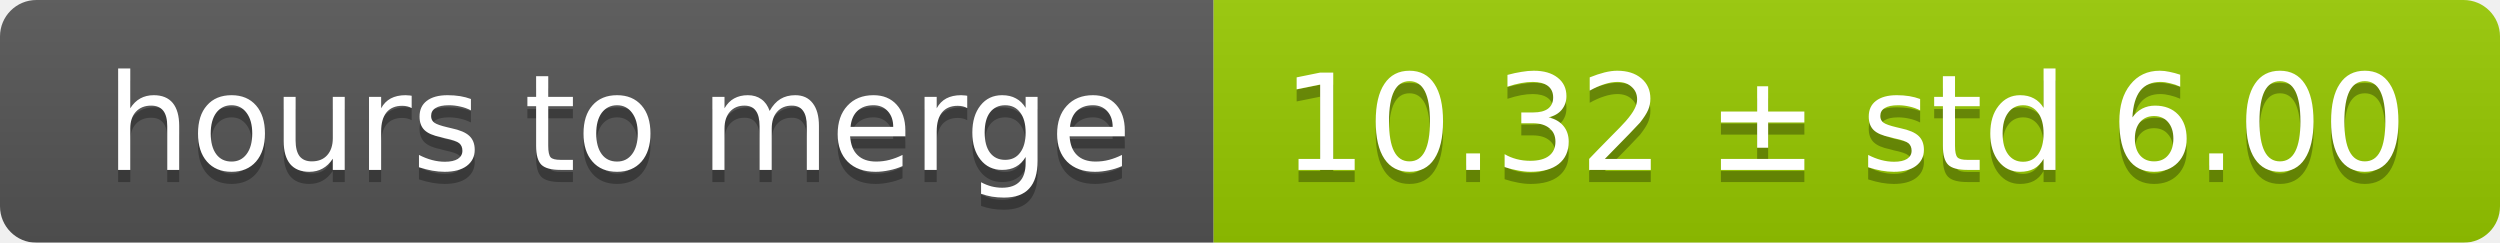
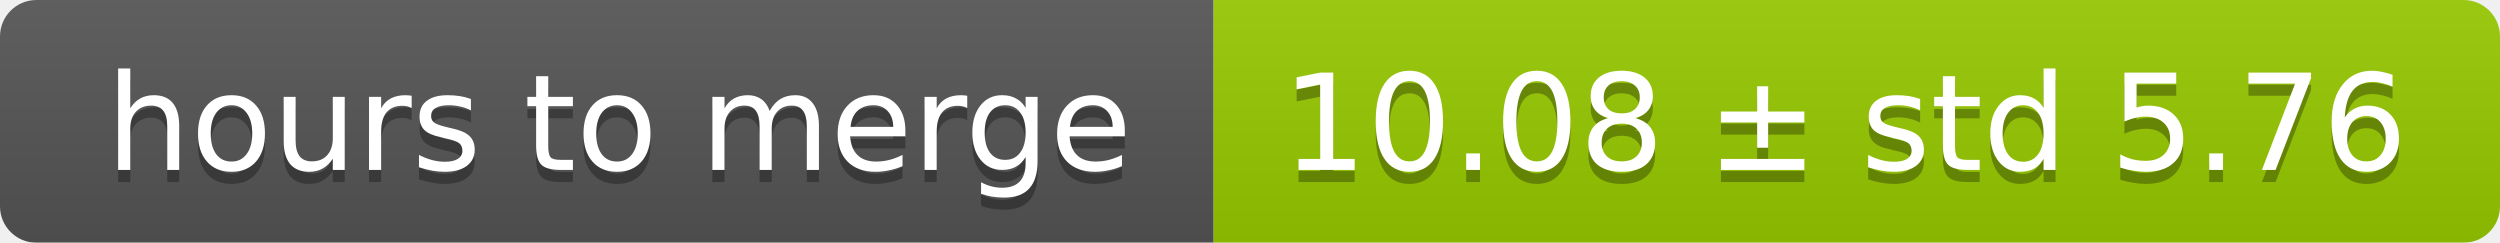
<svg xmlns="http://www.w3.org/2000/svg" width="206" height="20">
  <linearGradient id="smooth" x2="0" y2="100%">
    <stop offset="0" stop-color="#bbb" stop-opacity=".1" />
    <stop offset="1" stop-opacity=".1" />
  </linearGradient>
  <mask id="round">
    <rect width="206" height="20" rx="3" fill="#fff" />
  </mask>
  <g mask="url(#round)">
    <rect width="100" height="20" fill="#555" />
    <rect x="100" width="106" height="20" fill="#97ca00" />
    <rect width="206" height="20" fill="url(#smooth)" />
  </g>
  <g fill="#fff" text-anchor="middle" font-family="DejaVu Sans,Verdana,Geneva,sans-serif" font-size="11">
    <text x="51" y="15" fill="#010101" fill-opacity=".3">hours to merge</text>
    <text x="51" y="14">hours to merge</text>
-     <text x="152" y="15" fill="#010101" fill-opacity=".3">10.32 ± std 6.00</text>
-     <text x="152" y="14">10.32 ± std 6.00</text>
+     <text x="152" y="15" fill="#010101" fill-opacity=".3">10.08 ± std 5.76</text>
+     <text x="152" y="14">10.08 ± std 5.76</text>
  </g>
</svg>
